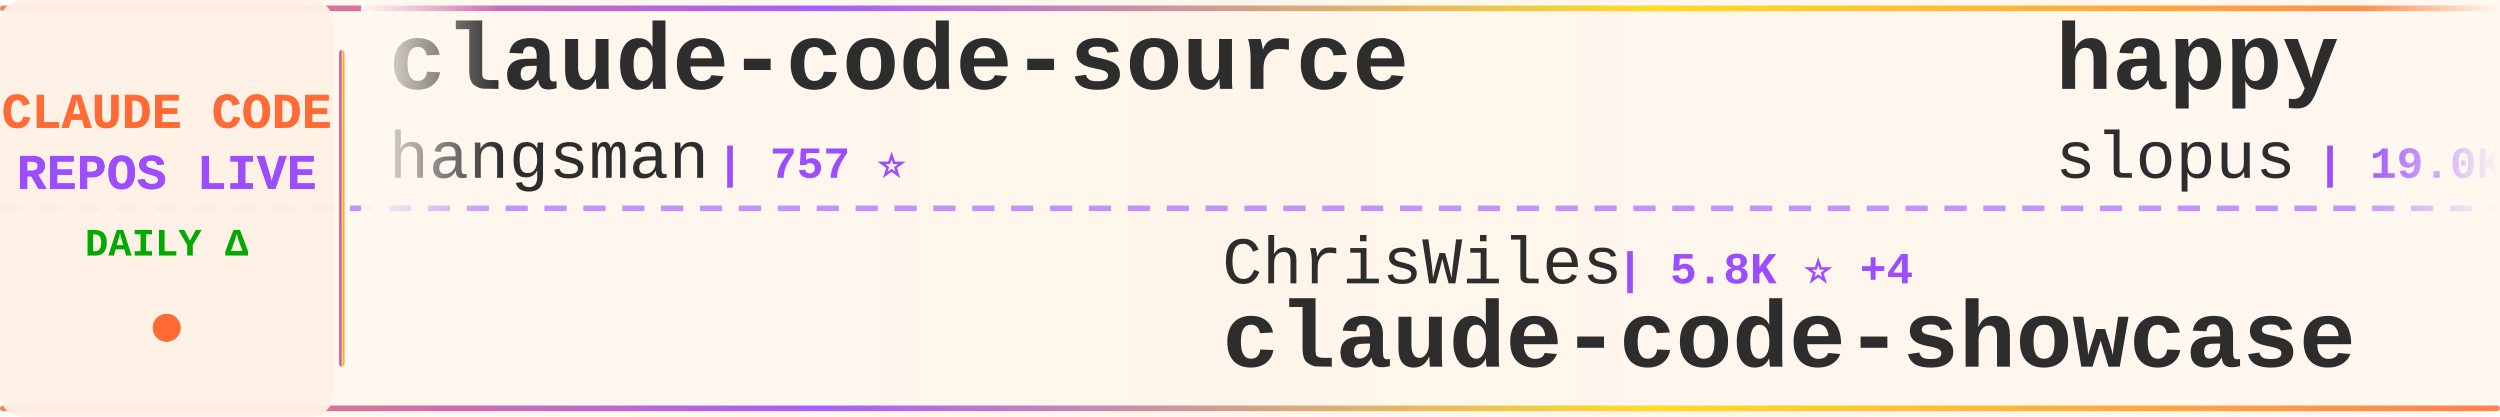
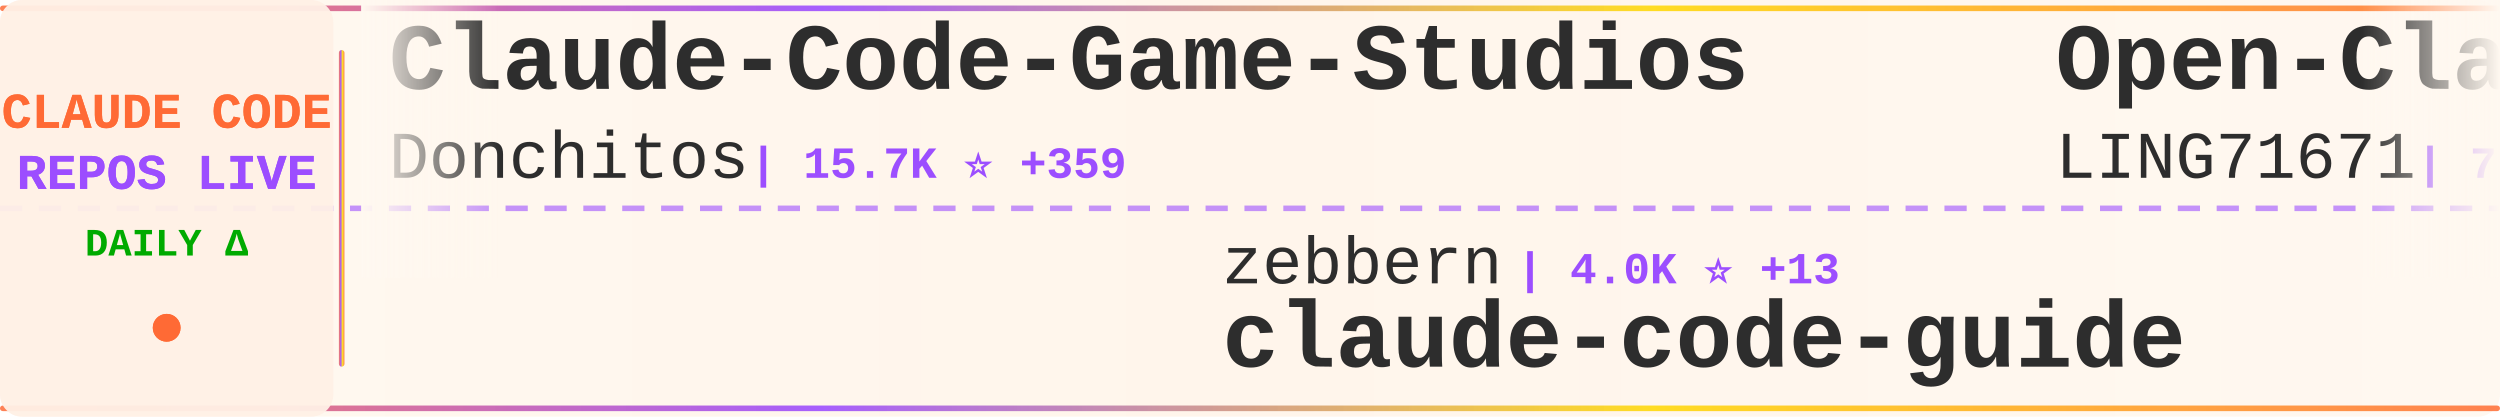
<svg xmlns="http://www.w3.org/2000/svg" width="900" height="150">
  <defs>
    <linearGradient id="tickerBg" x1="0%" y1="0%" x2="100%" y2="0%">
      <stop offset="0%" style="stop-color:#fff8f0;stop-opacity:0.98" />
      <stop offset="50%" style="stop-color:#fff5eb;stop-opacity:1" />
      <stop offset="100%" style="stop-color:#fff8f0;stop-opacity:0.98" />
    </linearGradient>
    <linearGradient id="borderGrad" x1="0%" y1="0%" x2="100%" y2="0%">
      <stop offset="0%" style="stop-color:#FF6B35;stop-opacity:0.85">
        <animate attributeName="stop-opacity" values="0.85;1;0.85" dur="2s" repeatCount="indefinite" />
      </stop>
      <stop offset="33%" style="stop-color:#9C4EFF;stop-opacity:0.9">
        <animate attributeName="stop-opacity" values="0.9;1;0.9" dur="2.2s" repeatCount="indefinite" />
      </stop>
      <stop offset="66%" style="stop-color:#FFD700;stop-opacity:0.85">
        <animate attributeName="stop-opacity" values="0.85;1;0.85" dur="1.8s" repeatCount="indefinite" />
      </stop>
      <stop offset="100%" style="stop-color:#FF6B35;stop-opacity:0.85">
        <animate attributeName="stop-opacity" values="0.85;1;0.85" dur="2s" repeatCount="indefinite" />
      </stop>
    </linearGradient>
    <filter id="textGlow">
      <feGaussianBlur stdDeviation="0.15" result="coloredBlur" />
      <feMerge>
        <feMergeNode in="coloredBlur" />
        <feMergeNode in="SourceGraphic" />
      </feMerge>
    </filter>
    <filter id="metricGlow">
      <feGaussianBlur stdDeviation="0.2" result="coloredBlur" />
      <feMerge>
        <feMergeNode in="coloredBlur" />
        <feMergeNode in="SourceGraphic" />
      </feMerge>
    </filter>
    <linearGradient id="leftFade" x1="0%" y1="0%" x2="100%" y2="0%">
      <stop offset="0%" style="stop-color:#fff8f0;stop-opacity:1" />
      <stop offset="100%" style="stop-color:#fff8f0;stop-opacity:0" />
    </linearGradient>
    <linearGradient id="rightFade" x1="0%" y1="0%" x2="100%" y2="0%">
      <stop offset="0%" style="stop-color:#fff8f0;stop-opacity:0" />
      <stop offset="100%" style="stop-color:#fff8f0;stop-opacity:1" />
    </linearGradient>
  </defs>
  <rect width="900" height="150" fill="url(#tickerBg)" rx="8" />
  <rect x="0" y="2" width="900" height="2" fill="url(#borderGrad)" rx="1" />
  <rect x="0" y="146" width="900" height="2" fill="url(#borderGrad)" rx="1" />
  <line x1="0" y1="75" x2="900" y2="75" stroke="#9C4EFF" stroke-width="2" stroke-dasharray="8 6" opacity="0.6" />
  <rect x="0" y="0" width="120" height="150" fill="#fff0e6" opacity="0.95" rx="8" />
  <text x="60" y="46" font-family="'Courier New', monospace" font-size="18" font-weight="bold" fill="#FF6B35" text-anchor="middle" filter="url(#textGlow)">
    CLAUDE CODE
  </text>
  <text x="60" y="68" font-family="'Courier New', monospace" font-size="18" font-weight="bold" fill="#9C4EFF" text-anchor="middle" filter="url(#textGlow)">
    REPOS LIVE
  </text>
  <text x="60" y="92" font-family="'Courier New', monospace" font-size="14" font-weight="bold" fill="#00aa00" text-anchor="middle">
    DAILY Δ
  </text>
  <circle cx="60" cy="118" r="5" fill="#FF6B35" filter="url(#metricGlow)">
    <animate attributeName="r" values="4;6;4" dur="1.5s" repeatCount="indefinite" />
    <animate attributeName="opacity" values="0.6;1;0.6" dur="1.5s" repeatCount="indefinite" />
  </circle>
  <rect x="122" y="18" width="2" height="114" fill="url(#borderGrad)" rx="1" />
  <clipPath id="tickerClip">
    <rect x="130" y="0" width="770" height="150" />
  </clipPath>
  <g clip-path="url(#tickerClip)">
    <g id="tickerItems">
      <animateTransform attributeName="transform" attributeType="XML" type="translate" from="0 0" to="-3000 0" dur="54s" repeatCount="indefinite" />
      <g transform="translate(0, 0)">
-         <text x="140" y="32" font-family="'Courier New', monospace" font-size="34" font-weight="bold" fill="#2d2d2d">claude-code-source</text>
-         <text x="140" y="64" font-family="'Courier New', monospace" font-size="24" font-weight="normal" fill="#2d2d2d" opacity="1.0">hangsman</text>
-         <text x="258" y="64" font-family="'Courier New', monospace" font-size="16" font-weight="bold" fill="#9C4EFF"> | 757 ⭐</text>
+         <text x="140" y="32" font-family="'Courier New', monospace" font-size="34" font-weight="bold" fill="#2d2d2d">Claude-Code-Game-Studios</text>
+         <text x="140" y="64" font-family="'Courier New', monospace" font-size="24" font-weight="normal" fill="#2d2d2d" opacity="1.0">Donchitos</text>
+         <text x="270" y="64" font-family="'Courier New', monospace" font-size="16" font-weight="bold" fill="#9C4EFF"> | 15.7K ⭐ +359</text>
      </g>
      <g transform="translate(300, 0)">
-         <text x="140" y="102" font-family="'Courier New', monospace" font-size="24" font-weight="normal" fill="#2d2d2d" opacity="1.0">ChrisWiles</text>
-         <text x="282" y="102" font-family="'Courier New', monospace" font-size="16" font-weight="bold" fill="#9C4EFF"> | 5.8K ⭐ +4</text>
-         <text x="140" y="132" font-family="'Courier New', monospace" font-size="34" font-weight="bold" fill="#2d2d2d">claude-code-showcase</text>
+         <text x="140" y="102" font-family="'Courier New', monospace" font-size="24" font-weight="normal" fill="#2d2d2d" opacity="1.0">zebbern</text>
+         <text x="246" y="102" font-family="'Courier New', monospace" font-size="16" font-weight="bold" fill="#9C4EFF"> | 4.0K ⭐ +13</text>
+         <text x="140" y="132" font-family="'Courier New', monospace" font-size="34" font-weight="bold" fill="#2d2d2d">claude-code-guide</text>
      </g>
      <g transform="translate(600, 0)">
-         <text x="140" y="32" font-family="'Courier New', monospace" font-size="34" font-weight="bold" fill="#2d2d2d">happy</text>
-         <text x="140" y="64" font-family="'Courier New', monospace" font-size="24" font-weight="normal" fill="#2d2d2d" opacity="1.0">slopus</text>
-         <text x="234" y="64" font-family="'Courier New', monospace" font-size="16" font-weight="bold" fill="#9C4EFF"> | 19.0K ⭐ +80</text>
-       </g>
-       <g transform="translate(900, 0)">
-         <text x="140" y="102" font-family="'Courier New', monospace" font-size="24" font-weight="normal" fill="#2d2d2d" opacity="1.0">Maciek-roboblog</text>
-         <text x="342" y="102" font-family="'Courier New', monospace" font-size="16" font-weight="bold" fill="#9C4EFF"> | 7.7K ⭐ +55</text>
-         <text x="140" y="132" font-family="'Courier New', monospace" font-size="34" font-weight="bold" fill="#2d2d2d">Claude-Code-Usage-Monito...</text>
-       </g>
-       <g transform="translate(1200, 0)">
-         <text x="140" y="32" font-family="'Courier New', monospace" font-size="34" font-weight="bold" fill="#2d2d2d">claude-task-master</text>
-         <text x="140" y="64" font-family="'Courier New', monospace" font-size="24" font-weight="normal" fill="#2d2d2d" opacity="1.0">eyaltoledano</text>
-         <text x="306" y="64" font-family="'Courier New', monospace" font-size="16" font-weight="bold" fill="#9C4EFF"> | 26.8K ⭐ +66</text>
-       </g>
-       <g transform="translate(1500, 0)">
-         <text x="140" y="102" font-family="'Courier New', monospace" font-size="24" font-weight="normal" fill="#2d2d2d" opacity="1.0">diet103</text>
-         <text x="246" y="102" font-family="'Courier New', monospace" font-size="16" font-weight="bold" fill="#9C4EFF"> | 9.5K ⭐ +4</text>
-         <text x="140" y="132" font-family="'Courier New', monospace" font-size="34" font-weight="bold" fill="#2d2d2d">claude-code-infrastructu...</text>
-       </g>
-       <g transform="translate(1800, 0)">
-         <text x="140" y="32" font-family="'Courier New', monospace" font-size="34" font-weight="bold" fill="#2d2d2d">claude-coder</text>
-         <text x="140" y="64" font-family="'Courier New', monospace" font-size="24" font-weight="normal" fill="#2d2d2d" opacity="1.0">kodu-ai</text>
-         <text x="246" y="64" font-family="'Courier New', monospace" font-size="16" font-weight="bold" fill="#9C4EFF"> | 5.3K ⭐</text>
-       </g>
-       <g transform="translate(2100, 0)">
-         <text x="140" y="102" font-family="'Courier New', monospace" font-size="24" font-weight="normal" fill="#2d2d2d" opacity="1.0">shareAI-lab</text>
-         <text x="294" y="102" font-family="'Courier New', monospace" font-size="16" font-weight="bold" fill="#9C4EFF"> | 56.0K ⭐ +272</text>
-         <text x="140" y="132" font-family="'Courier New', monospace" font-size="34" font-weight="bold" fill="#2d2d2d">learn-claude-code</text>
-       </g>
-       <g transform="translate(2400, 0)">
        <text x="140" y="32" font-family="'Courier New', monospace" font-size="34" font-weight="bold" fill="#2d2d2d">Open-ClaudeCode</text>
        <text x="140" y="64" font-family="'Courier New', monospace" font-size="24" font-weight="normal" fill="#2d2d2d" opacity="1.0">LING71671</text>
        <text x="270" y="64" font-family="'Courier New', monospace" font-size="16" font-weight="bold" fill="#9C4EFF"> | 770 ⭐ +3</text>
      </g>
+       <g transform="translate(900, 0)">
+         <text x="140" y="102" font-family="'Courier New', monospace" font-size="24" font-weight="normal" fill="#2d2d2d" opacity="1.0">anthropics</text>
+         <text x="282" y="102" font-family="'Courier New', monospace" font-size="16" font-weight="bold" fill="#9C4EFF"> | 7.3K ⭐ +26</text>
+         <text x="140" y="132" font-family="'Courier New', monospace" font-size="34" font-weight="bold" fill="#2d2d2d">claude-code-action</text>
+       </g>
+       <g transform="translate(1200, 0)">
+         <text x="140" y="32" font-family="'Courier New', monospace" font-size="34" font-weight="bold" fill="#2d2d2d">edmunds-claude-code</text>
+         <text x="140" y="64" font-family="'Courier New', monospace" font-size="24" font-weight="normal" fill="#2d2d2d" opacity="1.0">edmund-io</text>
+         <text x="270" y="64" font-family="'Courier New', monospace" font-size="16" font-weight="bold" fill="#9C4EFF"> | 1.4K ⭐</text>
+       </g>
+       <g transform="translate(1500, 0)">
+         <text x="140" y="102" font-family="'Courier New', monospace" font-size="24" font-weight="normal" fill="#2d2d2d" opacity="1.0">AICoderTudou</text>
+         <text x="306" y="102" font-family="'Courier New', monospace" font-size="16" font-weight="bold" fill="#9C4EFF"> | 494 ⭐ +1</text>
+         <text x="140" y="132" font-family="'Courier New', monospace" font-size="34" font-weight="bold" fill="#2d2d2d">claude-code-tudou</text>
+       </g>
+       <g transform="translate(1800, 0)">
+         <text x="140" y="32" font-family="'Courier New', monospace" font-size="34" font-weight="bold" fill="#2d2d2d">claude-code-telegram</text>
+         <text x="140" y="64" font-family="'Courier New', monospace" font-size="24" font-weight="normal" fill="#2d2d2d" opacity="1.0">RichardAtCT</text>
+         <text x="294" y="64" font-family="'Courier New', monospace" font-size="16" font-weight="bold" fill="#9C4EFF"> | 2.5K ⭐ +8</text>
+       </g>
+       <g transform="translate(2100, 0)">
+         <text x="140" y="102" font-family="'Courier New', monospace" font-size="24" font-weight="normal" fill="#2d2d2d" opacity="1.0">slopus</text>
+         <text x="234" y="102" font-family="'Courier New', monospace" font-size="16" font-weight="bold" fill="#9C4EFF"> | 19.0K ⭐ +79</text>
+         <text x="140" y="132" font-family="'Courier New', monospace" font-size="34" font-weight="bold" fill="#2d2d2d">happy</text>
+       </g>
+       <g transform="translate(2400, 0)">
+         <text x="140" y="32" font-family="'Courier New', monospace" font-size="34" font-weight="bold" fill="#2d2d2d">claude-howto</text>
+         <text x="140" y="64" font-family="'Courier New', monospace" font-size="24" font-weight="normal" fill="#2d2d2d" opacity="1.0">luongnv89</text>
+         <text x="270" y="64" font-family="'Courier New', monospace" font-size="16" font-weight="bold" fill="#9C4EFF"> | 28.4K ⭐ +216</text>
+       </g>
      <g transform="translate(2700, 0)">
-         <text x="140" y="102" font-family="'Courier New', monospace" font-size="24" font-weight="normal" fill="#2d2d2d" opacity="1.0">ponponon</text>
-         <text x="258" y="102" font-family="'Courier New', monospace" font-size="16" font-weight="bold" fill="#9C4EFF"> | 2.2K ⭐ +3</text>
-         <text x="140" y="132" font-family="'Courier New', monospace" font-size="34" font-weight="bold" fill="#2d2d2d">claude_code_src</text>
+         <text x="140" y="102" font-family="'Courier New', monospace" font-size="24" font-weight="normal" fill="#2d2d2d" opacity="1.0">https-deeplearning-ai</text>
+         <text x="414" y="102" font-family="'Courier New', monospace" font-size="16" font-weight="bold" fill="#9C4EFF"> | 494 ⭐ +2</text>
+         <text x="140" y="132" font-family="'Courier New', monospace" font-size="34" font-weight="bold" fill="#2d2d2d">sc-claude-code-files</text>
      </g>
      <g transform="translate(3000, 0)">
-         <text x="140" y="32" font-family="'Courier New', monospace" font-size="34" font-weight="bold" fill="#2d2d2d">claude-code-source</text>
-         <text x="140" y="64" font-family="'Courier New', monospace" font-size="24" font-weight="normal" fill="#2d2d2d" opacity="1.0">hangsman</text>
-         <text x="258" y="64" font-family="'Courier New', monospace" font-size="16" font-weight="bold" fill="#9C4EFF"> | 757 ⭐</text>
+         <text x="140" y="32" font-family="'Courier New', monospace" font-size="34" font-weight="bold" fill="#2d2d2d">Claude-Code-Game-Studios</text>
+         <text x="140" y="64" font-family="'Courier New', monospace" font-size="24" font-weight="normal" fill="#2d2d2d" opacity="1.0">Donchitos</text>
+         <text x="270" y="64" font-family="'Courier New', monospace" font-size="16" font-weight="bold" fill="#9C4EFF"> | 15.7K ⭐ +359</text>
      </g>
      <g transform="translate(3300, 0)">
-         <text x="140" y="102" font-family="'Courier New', monospace" font-size="24" font-weight="normal" fill="#2d2d2d" opacity="1.0">ChrisWiles</text>
-         <text x="282" y="102" font-family="'Courier New', monospace" font-size="16" font-weight="bold" fill="#9C4EFF"> | 5.8K ⭐ +4</text>
-         <text x="140" y="132" font-family="'Courier New', monospace" font-size="34" font-weight="bold" fill="#2d2d2d">claude-code-showcase</text>
+         <text x="140" y="102" font-family="'Courier New', monospace" font-size="24" font-weight="normal" fill="#2d2d2d" opacity="1.0">zebbern</text>
+         <text x="246" y="102" font-family="'Courier New', monospace" font-size="16" font-weight="bold" fill="#9C4EFF"> | 4.0K ⭐ +13</text>
+         <text x="140" y="132" font-family="'Courier New', monospace" font-size="34" font-weight="bold" fill="#2d2d2d">claude-code-guide</text>
      </g>
      <g transform="translate(3600, 0)">
-         <text x="140" y="32" font-family="'Courier New', monospace" font-size="34" font-weight="bold" fill="#2d2d2d">happy</text>
-         <text x="140" y="64" font-family="'Courier New', monospace" font-size="24" font-weight="normal" fill="#2d2d2d" opacity="1.0">slopus</text>
-         <text x="234" y="64" font-family="'Courier New', monospace" font-size="16" font-weight="bold" fill="#9C4EFF"> | 19.0K ⭐ +80</text>
+         <text x="140" y="32" font-family="'Courier New', monospace" font-size="34" font-weight="bold" fill="#2d2d2d">Open-ClaudeCode</text>
+         <text x="140" y="64" font-family="'Courier New', monospace" font-size="24" font-weight="normal" fill="#2d2d2d" opacity="1.0">LING71671</text>
+         <text x="270" y="64" font-family="'Courier New', monospace" font-size="16" font-weight="bold" fill="#9C4EFF"> | 770 ⭐ +3</text>
      </g>
      <g transform="translate(3900, 0)">
-         <text x="140" y="102" font-family="'Courier New', monospace" font-size="24" font-weight="normal" fill="#2d2d2d" opacity="1.0">Maciek-roboblog</text>
-         <text x="342" y="102" font-family="'Courier New', monospace" font-size="16" font-weight="bold" fill="#9C4EFF"> | 7.7K ⭐ +55</text>
-         <text x="140" y="132" font-family="'Courier New', monospace" font-size="34" font-weight="bold" fill="#2d2d2d">Claude-Code-Usage-Monito...</text>
+         <text x="140" y="102" font-family="'Courier New', monospace" font-size="24" font-weight="normal" fill="#2d2d2d" opacity="1.0">anthropics</text>
+         <text x="282" y="102" font-family="'Courier New', monospace" font-size="16" font-weight="bold" fill="#9C4EFF"> | 7.3K ⭐ +26</text>
+         <text x="140" y="132" font-family="'Courier New', monospace" font-size="34" font-weight="bold" fill="#2d2d2d">claude-code-action</text>
      </g>
    </g>
  </g>
  <rect x="130" y="0" width="50" height="100" fill="url(#leftFade)" />
  <rect x="850" y="0" width="50" height="100" fill="url(#rightFade)" />
</svg>
